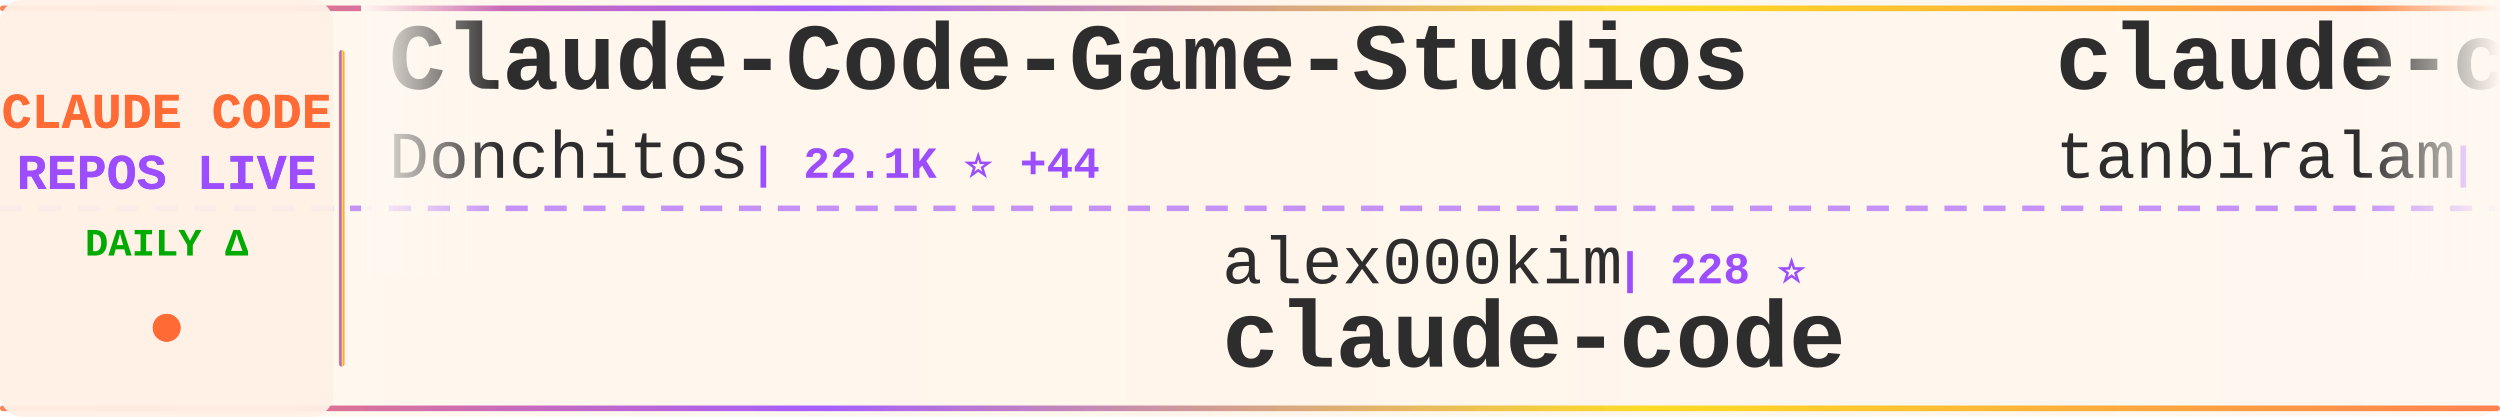
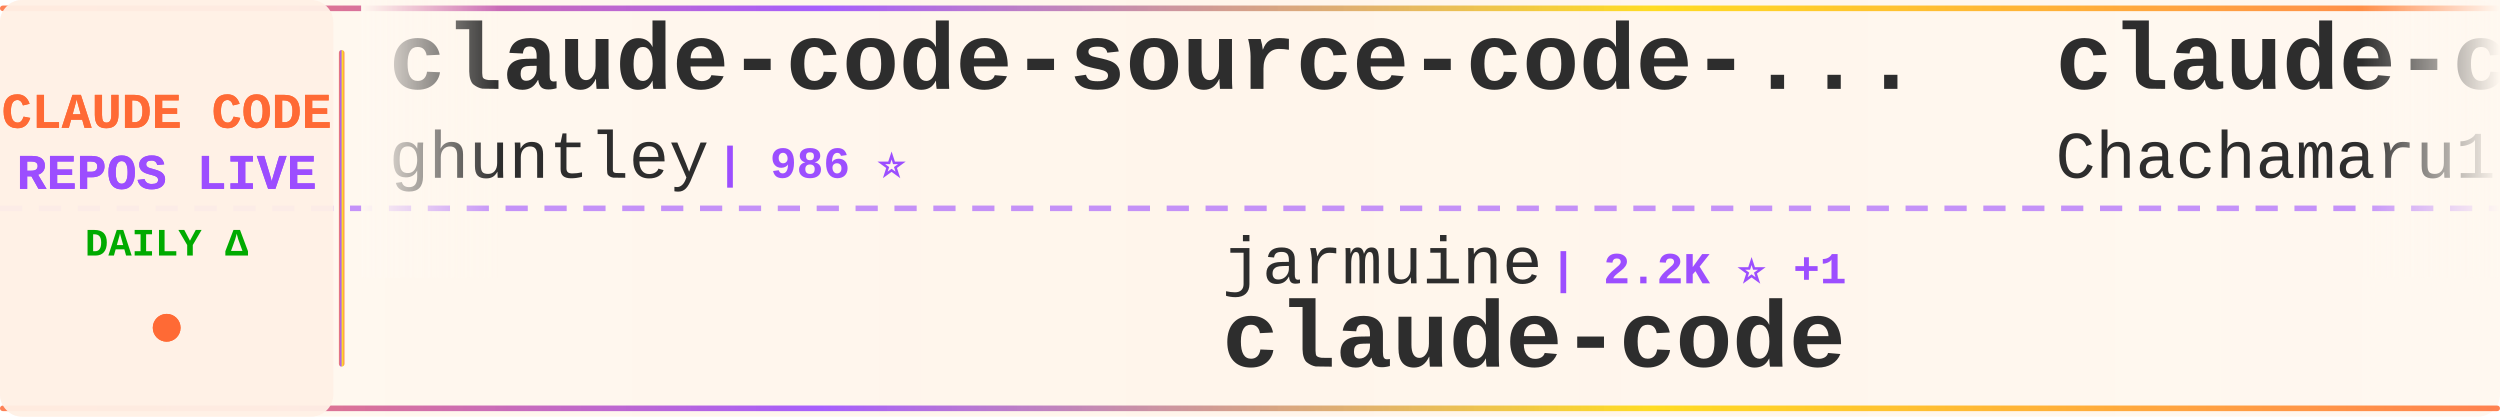
<svg xmlns="http://www.w3.org/2000/svg" width="900" height="150">
  <defs>
    <linearGradient id="tickerBg" x1="0%" y1="0%" x2="100%" y2="0%">
      <stop offset="0%" style="stop-color:#fff8f0;stop-opacity:0.98" />
      <stop offset="50%" style="stop-color:#fff5eb;stop-opacity:1" />
      <stop offset="100%" style="stop-color:#fff8f0;stop-opacity:0.98" />
    </linearGradient>
    <linearGradient id="borderGrad" x1="0%" y1="0%" x2="100%" y2="0%">
      <stop offset="0%" style="stop-color:#FF6B35;stop-opacity:0.85">
        <animate attributeName="stop-opacity" values="0.85;1;0.85" dur="2s" repeatCount="indefinite" />
      </stop>
      <stop offset="33%" style="stop-color:#9C4EFF;stop-opacity:0.9">
        <animate attributeName="stop-opacity" values="0.9;1;0.9" dur="2.2s" repeatCount="indefinite" />
      </stop>
      <stop offset="66%" style="stop-color:#FFD700;stop-opacity:0.85">
        <animate attributeName="stop-opacity" values="0.85;1;0.85" dur="1.8s" repeatCount="indefinite" />
      </stop>
      <stop offset="100%" style="stop-color:#FF6B35;stop-opacity:0.85">
        <animate attributeName="stop-opacity" values="0.85;1;0.85" dur="2s" repeatCount="indefinite" />
      </stop>
    </linearGradient>
    <filter id="textGlow">
      <feGaussianBlur stdDeviation="0.15" result="coloredBlur" />
      <feMerge>
        <feMergeNode in="coloredBlur" />
        <feMergeNode in="SourceGraphic" />
      </feMerge>
    </filter>
    <filter id="metricGlow">
      <feGaussianBlur stdDeviation="0.2" result="coloredBlur" />
      <feMerge>
        <feMergeNode in="coloredBlur" />
        <feMergeNode in="SourceGraphic" />
      </feMerge>
    </filter>
    <linearGradient id="leftFade" x1="0%" y1="0%" x2="100%" y2="0%">
      <stop offset="0%" style="stop-color:#fff8f0;stop-opacity:1" />
      <stop offset="100%" style="stop-color:#fff8f0;stop-opacity:0" />
    </linearGradient>
    <linearGradient id="rightFade" x1="0%" y1="0%" x2="100%" y2="0%">
      <stop offset="0%" style="stop-color:#fff8f0;stop-opacity:0" />
      <stop offset="100%" style="stop-color:#fff8f0;stop-opacity:1" />
    </linearGradient>
  </defs>
  <rect width="900" height="150" fill="url(#tickerBg)" rx="8" />
  <rect x="0" y="2" width="900" height="2" fill="url(#borderGrad)" rx="1" />
  <rect x="0" y="146" width="900" height="2" fill="url(#borderGrad)" rx="1" />
  <line x1="0" y1="75" x2="900" y2="75" stroke="#9C4EFF" stroke-width="2" stroke-dasharray="8 6" opacity="0.6" />
  <rect x="0" y="0" width="120" height="150" fill="#fff0e6" opacity="0.95" rx="8" />
  <text x="60" y="46" font-family="'Courier New', monospace" font-size="18" font-weight="bold" fill="#FF6B35" text-anchor="middle" filter="url(#textGlow)">
    CLAUDE CODE
  </text>
  <text x="60" y="68" font-family="'Courier New', monospace" font-size="18" font-weight="bold" fill="#9C4EFF" text-anchor="middle" filter="url(#textGlow)">
    REPOS LIVE
  </text>
  <text x="60" y="92" font-family="'Courier New', monospace" font-size="14" font-weight="bold" fill="#00aa00" text-anchor="middle">
    DAILY Δ
  </text>
  <circle cx="60" cy="118" r="5" fill="#FF6B35" filter="url(#metricGlow)">
    <animate attributeName="r" values="4;6;4" dur="1.5s" repeatCount="indefinite" />
    <animate attributeName="opacity" values="0.6;1;0.6" dur="1.5s" repeatCount="indefinite" />
  </circle>
  <rect x="122" y="18" width="2" height="114" fill="url(#borderGrad)" rx="1" />
  <clipPath id="tickerClip">
    <rect x="130" y="0" width="770" height="150" />
  </clipPath>
  <g clip-path="url(#tickerClip)">
    <g id="tickerItems">
      <animateTransform attributeName="transform" attributeType="XML" type="translate" from="0 0" to="-3000 0" dur="54s" repeatCount="indefinite" />
      <g transform="translate(0, 0)">
-         <text x="140" y="32" font-family="'Courier New', monospace" font-size="34" font-weight="bold" fill="#2d2d2d">Claude-Code-Game-Studios</text>
-         <text x="140" y="64" font-family="'Courier New', monospace" font-size="24" font-weight="normal" fill="#2d2d2d" opacity="1.0">Donchitos</text>
-         <text x="270" y="64" font-family="'Courier New', monospace" font-size="16" font-weight="bold" fill="#9C4EFF"> | 22.1K ⭐ +44</text>
+         <text x="140" y="32" font-family="'Courier New', monospace" font-size="34" font-weight="bold" fill="#2d2d2d">claude-code-source-code-...</text>
+         <text x="140" y="64" font-family="'Courier New', monospace" font-size="24" font-weight="normal" fill="#2d2d2d" opacity="1.0">ghuntley</text>
+         <text x="258" y="64" font-family="'Courier New', monospace" font-size="16" font-weight="bold" fill="#9C4EFF"> | 986 ⭐</text>
      </g>
      <g transform="translate(300, 0)">
-         <text x="140" y="102" font-family="'Courier New', monospace" font-size="24" font-weight="normal" fill="#2d2d2d" opacity="1.0">alex000kim</text>
-         <text x="282" y="102" font-family="'Courier New', monospace" font-size="16" font-weight="bold" fill="#9C4EFF"> | 228 ⭐</text>
+         <text x="140" y="102" font-family="'Courier New', monospace" font-size="24" font-weight="normal" fill="#2d2d2d" opacity="1.0">jarmuine</text>
+         <text x="258" y="102" font-family="'Courier New', monospace" font-size="16" font-weight="bold" fill="#9C4EFF"> | 2.2K ⭐ +1</text>
        <text x="140" y="132" font-family="'Courier New', monospace" font-size="34" font-weight="bold" fill="#2d2d2d">claude-code</text>
      </g>
      <g transform="translate(600, 0)">
-         <text x="140" y="32" font-family="'Courier New', monospace" font-size="34" font-weight="bold" fill="#2d2d2d">claude-code</text>
-         <text x="140" y="64" font-family="'Courier New', monospace" font-size="24" font-weight="normal" fill="#2d2d2d" opacity="1.0">tanbiralam</text>
-         <text x="282" y="64" font-family="'Courier New', monospace" font-size="16" font-weight="bold" fill="#9C4EFF"> | 1.9K ⭐ +9</text>
+         <text x="140" y="32" font-family="'Courier New', monospace" font-size="34" font-weight="bold" fill="#2d2d2d">claude-code-harness</text>
+         <text x="140" y="64" font-family="'Courier New', monospace" font-size="24" font-weight="normal" fill="#2d2d2d" opacity="1.0">Chachamaru127</text>
+         <text x="318" y="64" font-family="'Courier New', monospace" font-size="16" font-weight="bold" fill="#9C4EFF"> | 2.9K ⭐ +6</text>
      </g>
      <g transform="translate(900, 0)">
-         <text x="140" y="102" font-family="'Courier New', monospace" font-size="24" font-weight="normal" fill="#2d2d2d" opacity="1.0">Chachamaru127</text>
-         <text x="318" y="102" font-family="'Courier New', monospace" font-size="16" font-weight="bold" fill="#9C4EFF"> | 2.9K ⭐ +6</text>
-         <text x="140" y="132" font-family="'Courier New', monospace" font-size="34" font-weight="bold" fill="#2d2d2d">claude-code-harness</text>
+         <text x="140" y="102" font-family="'Courier New', monospace" font-size="24" font-weight="normal" fill="#2d2d2d" opacity="1.0">alejandrobalderas</text>
+         <text x="366" y="102" font-family="'Courier New', monospace" font-size="16" font-weight="bold" fill="#9C4EFF"> | 2.3K ⭐ +13</text>
+         <text x="140" y="132" font-family="'Courier New', monospace" font-size="34" font-weight="bold" fill="#2d2d2d">claude-code-from-source</text>
      </g>
      <g transform="translate(1200, 0)">
-         <text x="140" y="32" font-family="'Courier New', monospace" font-size="34" font-weight="bold" fill="#2d2d2d">claude-code-security-rev...</text>
-         <text x="140" y="64" font-family="'Courier New', monospace" font-size="24" font-weight="normal" fill="#2d2d2d" opacity="1.0">anthropics</text>
-         <text x="282" y="64" font-family="'Courier New', monospace" font-size="16" font-weight="bold" fill="#9C4EFF"> | 5.3K ⭐ +8</text>
+         <text x="140" y="32" font-family="'Courier New', monospace" font-size="34" font-weight="bold" fill="#2d2d2d">claude-code-source</text>
+         <text x="140" y="64" font-family="'Courier New', monospace" font-size="24" font-weight="normal" fill="#2d2d2d" opacity="1.0">JrCx7scC</text>
+         <text x="258" y="64" font-family="'Courier New', monospace" font-size="16" font-weight="bold" fill="#9C4EFF"> | 370 ⭐</text>
      </g>
      <g transform="translate(1500, 0)">
-         <text x="140" y="102" font-family="'Courier New', monospace" font-size="24" font-weight="normal" fill="#2d2d2d" opacity="1.0">zstmfhy</text>
-         <text x="246" y="102" font-family="'Courier New', monospace" font-size="16" font-weight="bold" fill="#9C4EFF"> | 190 ⭐</text>
-         <text x="140" y="132" font-family="'Courier New', monospace" font-size="34" font-weight="bold" fill="#2d2d2d">Claude-code</text>
+         <text x="140" y="102" font-family="'Courier New', monospace" font-size="24" font-weight="normal" fill="#2d2d2d" opacity="1.0">freestylefly</text>
+         <text x="306" y="102" font-family="'Courier New', monospace" font-size="16" font-weight="bold" fill="#9C4EFF"> | 127 ⭐ +1</text>
+         <text x="140" y="132" font-family="'Courier New', monospace" font-size="34" font-weight="bold" fill="#2d2d2d">claude-code</text>
      </g>
      <g transform="translate(1800, 0)">
-         <text x="140" y="32" font-family="'Courier New', monospace" font-size="34" font-weight="bold" fill="#2d2d2d">claude-code-cheat-sheet</text>
-         <text x="140" y="64" font-family="'Courier New', monospace" font-size="24" font-weight="normal" fill="#2d2d2d" opacity="1.0">Njengah</text>
-         <text x="246" y="64" font-family="'Courier New', monospace" font-size="16" font-weight="bold" fill="#9C4EFF"> | 1.8K ⭐ +4</text>
+         <text x="140" y="32" font-family="'Courier New', monospace" font-size="34" font-weight="bold" fill="#2d2d2d">claude-code-local</text>
+         <text x="140" y="64" font-family="'Courier New', monospace" font-size="24" font-weight="normal" fill="#2d2d2d" opacity="1.0">nicedreamzapp</text>
+         <text x="318" y="64" font-family="'Courier New', monospace" font-size="16" font-weight="bold" fill="#9C4EFF"> | 2.8K ⭐ +2</text>
      </g>
      <g transform="translate(2100, 0)">
+         <text x="140" y="102" font-family="'Courier New', monospace" font-size="24" font-weight="normal" fill="#2d2d2d" opacity="1.0">huangjia2019</text>
+         <text x="306" y="102" font-family="'Courier New', monospace" font-size="16" font-weight="bold" fill="#9C4EFF"> | 876 ⭐ +6</text>
+         <text x="140" y="132" font-family="'Courier New', monospace" font-size="34" font-weight="bold" fill="#2d2d2d">claude-code-engineering</text>
+       </g>
+       <g transform="translate(2400, 0)">
+         <text x="140" y="32" font-family="'Courier New', monospace" font-size="34" font-weight="bold" fill="#2d2d2d">claude-code-book</text>
+         <text x="140" y="64" font-family="'Courier New', monospace" font-size="24" font-weight="normal" fill="#2d2d2d" opacity="1.0">lintsinghua</text>
+         <text x="294" y="64" font-family="'Courier New', monospace" font-size="16" font-weight="bold" fill="#9C4EFF"> | 3.7K ⭐ +10</text>
+       </g>
+       <g transform="translate(2700, 0)">
        <text x="140" y="102" font-family="'Courier New', monospace" font-size="24" font-weight="normal" fill="#2d2d2d" opacity="1.0">andrew-kramer-inno</text>
        <text x="378" y="102" font-family="'Courier New', monospace" font-size="16" font-weight="bold" fill="#9C4EFF"> | 589 ⭐</text>
        <text x="140" y="132" font-family="'Courier New', monospace" font-size="34" font-weight="bold" fill="#2d2d2d">claude-code-source-build</text>
      </g>
-       <g transform="translate(2400, 0)">
-         <text x="140" y="32" font-family="'Courier New', monospace" font-size="34" font-weight="bold" fill="#2d2d2d">Open-ClaudeCode</text>
-         <text x="140" y="64" font-family="'Courier New', monospace" font-size="24" font-weight="normal" fill="#2d2d2d" opacity="1.0">LING71671</text>
-         <text x="270" y="64" font-family="'Courier New', monospace" font-size="16" font-weight="bold" fill="#9C4EFF"> | 897 ⭐</text>
-       </g>
-       <g transform="translate(2700, 0)">
-         <text x="140" y="102" font-family="'Courier New', monospace" font-size="24" font-weight="normal" fill="#2d2d2d" opacity="1.0">codeaashu</text>
-         <text x="270" y="102" font-family="'Courier New', monospace" font-size="16" font-weight="bold" fill="#9C4EFF"> | 3.0K ⭐ +4</text>
-         <text x="140" y="132" font-family="'Courier New', monospace" font-size="34" font-weight="bold" fill="#2d2d2d">claude-code</text>
-       </g>
      <g transform="translate(3000, 0)">
-         <text x="140" y="32" font-family="'Courier New', monospace" font-size="34" font-weight="bold" fill="#2d2d2d">Claude-Code-Game-Studios</text>
-         <text x="140" y="64" font-family="'Courier New', monospace" font-size="24" font-weight="normal" fill="#2d2d2d" opacity="1.0">Donchitos</text>
-         <text x="270" y="64" font-family="'Courier New', monospace" font-size="16" font-weight="bold" fill="#9C4EFF"> | 22.1K ⭐ +44</text>
+         <text x="140" y="32" font-family="'Courier New', monospace" font-size="34" font-weight="bold" fill="#2d2d2d">claude-code-source-code-...</text>
+         <text x="140" y="64" font-family="'Courier New', monospace" font-size="24" font-weight="normal" fill="#2d2d2d" opacity="1.0">ghuntley</text>
+         <text x="258" y="64" font-family="'Courier New', monospace" font-size="16" font-weight="bold" fill="#9C4EFF"> | 986 ⭐</text>
      </g>
      <g transform="translate(3300, 0)">
-         <text x="140" y="102" font-family="'Courier New', monospace" font-size="24" font-weight="normal" fill="#2d2d2d" opacity="1.0">alex000kim</text>
-         <text x="282" y="102" font-family="'Courier New', monospace" font-size="16" font-weight="bold" fill="#9C4EFF"> | 228 ⭐</text>
+         <text x="140" y="102" font-family="'Courier New', monospace" font-size="24" font-weight="normal" fill="#2d2d2d" opacity="1.0">jarmuine</text>
+         <text x="258" y="102" font-family="'Courier New', monospace" font-size="16" font-weight="bold" fill="#9C4EFF"> | 2.2K ⭐ +1</text>
        <text x="140" y="132" font-family="'Courier New', monospace" font-size="34" font-weight="bold" fill="#2d2d2d">claude-code</text>
      </g>
      <g transform="translate(3600, 0)">
-         <text x="140" y="32" font-family="'Courier New', monospace" font-size="34" font-weight="bold" fill="#2d2d2d">claude-code</text>
-         <text x="140" y="64" font-family="'Courier New', monospace" font-size="24" font-weight="normal" fill="#2d2d2d" opacity="1.0">tanbiralam</text>
-         <text x="282" y="64" font-family="'Courier New', monospace" font-size="16" font-weight="bold" fill="#9C4EFF"> | 1.9K ⭐ +9</text>
+         <text x="140" y="32" font-family="'Courier New', monospace" font-size="34" font-weight="bold" fill="#2d2d2d">claude-code-harness</text>
+         <text x="140" y="64" font-family="'Courier New', monospace" font-size="24" font-weight="normal" fill="#2d2d2d" opacity="1.0">Chachamaru127</text>
+         <text x="318" y="64" font-family="'Courier New', monospace" font-size="16" font-weight="bold" fill="#9C4EFF"> | 2.9K ⭐ +6</text>
      </g>
      <g transform="translate(3900, 0)">
-         <text x="140" y="102" font-family="'Courier New', monospace" font-size="24" font-weight="normal" fill="#2d2d2d" opacity="1.0">Chachamaru127</text>
-         <text x="318" y="102" font-family="'Courier New', monospace" font-size="16" font-weight="bold" fill="#9C4EFF"> | 2.9K ⭐ +6</text>
-         <text x="140" y="132" font-family="'Courier New', monospace" font-size="34" font-weight="bold" fill="#2d2d2d">claude-code-harness</text>
+         <text x="140" y="102" font-family="'Courier New', monospace" font-size="24" font-weight="normal" fill="#2d2d2d" opacity="1.0">alejandrobalderas</text>
+         <text x="366" y="102" font-family="'Courier New', monospace" font-size="16" font-weight="bold" fill="#9C4EFF"> | 2.3K ⭐ +13</text>
+         <text x="140" y="132" font-family="'Courier New', monospace" font-size="34" font-weight="bold" fill="#2d2d2d">claude-code-from-source</text>
      </g>
    </g>
  </g>
  <rect x="130" y="0" width="50" height="100" fill="url(#leftFade)" />
  <rect x="850" y="0" width="50" height="100" fill="url(#rightFade)" />
</svg>
